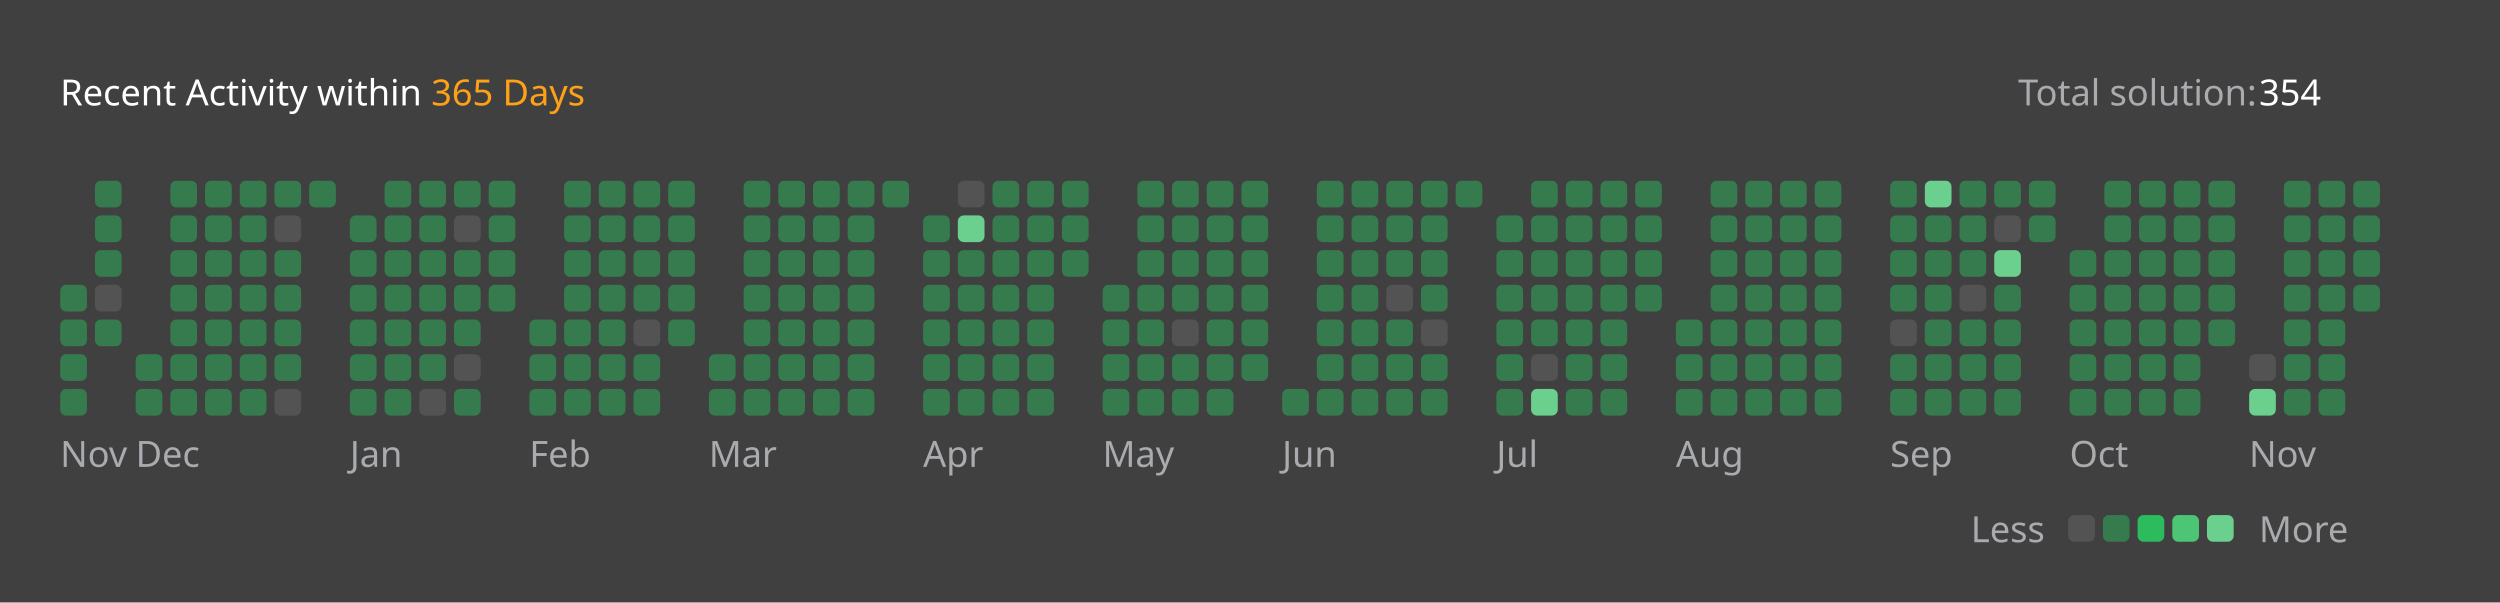
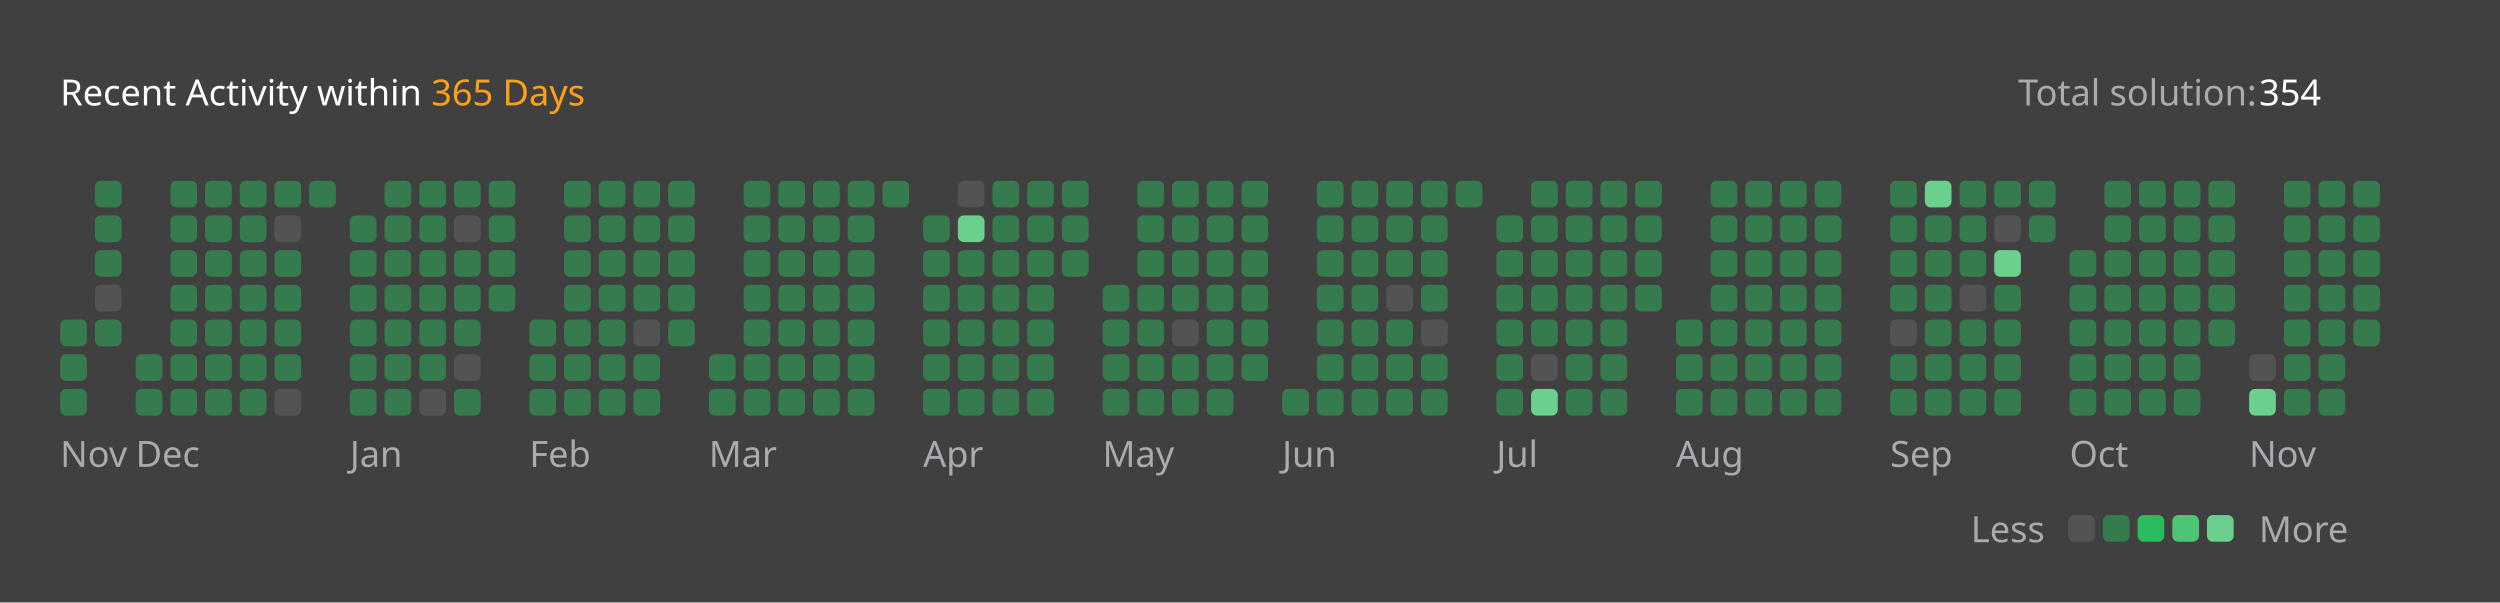
<svg xmlns="http://www.w3.org/2000/svg" version="1.1" height="200" width="830" viewBox="0 0 830 200">
  <style>*{font-family: "Segoe UI", Tahoma, Geneva, Verdana, sans-serif;}</style>
  <style>.title{font-weight: 500;font-size: 1rem;}</style>
  <style>.rotate-90{transform: rotate(-90deg);transform-origin: center;transform-box: fill-box;}</style>
  <style>.state{font-size: .75rem;}</style>
  <style>.light{color: #ffffff;fill: #ffffff;}</style>
  <style>.light-gray{color: #eff2f699;fill: #eff2f699;}</style>
  <style>.dark-gray{color: #ebebf54d;fill: #ebebf54d;}</style>
  <style>.gray{color: #747474;fill: #747474;}</style>
  <style>.orange{color: #ffa116;fill: #ffa116;}</style>
  <style>.background{color: #404040;fill: #404040;}</style>
  <style>.level-1-block{fill: #ffffff1a;}</style>
  <style>.level-2-block{fill: #2cb55d80;}</style>
  <style>.level-3-block{fill: #2cbb5dff;}</style>
  <style>.level-4-block{fill: #4cc575ff;}</style>
  <style>.level-5-block{fill: #6bcf8eff;}</style>
  <rect fill="#404040" x="0" y="0" width="830" height="200" rx="0.5rem" />
  <g text-anchor="start" text-decoration="1" class="title">
    <text x="20" y="35">
      <tspan class="light">Recent Activity within</tspan>
      <tspan class="orange">365 Days</tspan>
    </text>
  </g>
  <g class="state">
    <text x="670" y="35" class="light-gray"> Total solution: </text>
    <text x="750" y="35" class="light"> 354 </text>
    <text x="678.88" y="180" class="light-gray" text-anchor="end">Less</text>
    <rect x="686.64" y="171" width="8.86" height="8.86" rx="2" ry="2" class="level-1-block" />
    <rect x="698.16" y="171" width="8.86" height="8.86" rx="2" ry="2" class="level-2-block" />
    <rect x="709.68" y="171" width="8.86" height="8.86" rx="2" ry="2" class="level-3-block" />
    <rect x="721.2" y="171" width="8.86" height="8.86" rx="2" ry="2" class="level-4-block" />
    <rect x="732.72" y="171" width="8.86" height="8.86" rx="2" ry="2" class="level-5-block" />
    <text x="750" y="180" class="light-gray">More</text>
  </g>
  <g x="20" y="60">
    <g x="20" y="60">
      <g x="20.0" y="60">
-         <rect x="20.0" y="94.56" width="8.86" height="8.86" rx="2" ry="2" class="level-2-block" />
        <rect x="20.0" y="106.08" width="8.86" height="8.86" rx="2" ry="2" class="level-2-block" />
        <rect x="20.0" y="117.6" width="8.86" height="8.86" rx="2" ry="2" class="level-2-block" />
        <rect x="20.0" y="129.12" width="8.86" height="8.86" rx="2" ry="2" class="level-2-block" />
      </g>
      <g x="31.52" y="60">
        <rect x="31.52" y="60.0" width="8.86" height="8.86" rx="2" ry="2" class="level-2-block" />
        <rect x="31.52" y="71.52" width="8.86" height="8.86" rx="2" ry="2" class="level-2-block" />
        <rect x="31.52" y="83.04" width="8.86" height="8.86" rx="2" ry="2" class="level-2-block" />
        <rect x="31.52" y="94.56" width="8.86" height="8.86" rx="2" ry="2" class="level-1-block" />
        <rect x="31.52" y="106.08" width="8.86" height="8.86" rx="2" ry="2" class="level-2-block" />
      </g>
      <text x="20.0" y="155" class="light-gray state">Nov</text>
    </g>
  </g>
  <g x="45.04" y="60">
    <g x="45.04" y="60">
      <g x="45.04" y="60">
        <rect x="45.04" y="117.6" width="8.86" height="8.86" rx="2" ry="2" class="level-2-block" />
        <rect x="45.04" y="129.12" width="8.86" height="8.86" rx="2" ry="2" class="level-2-block" />
      </g>
      <g x="56.56" y="60">
        <rect x="56.56" y="60.0" width="8.86" height="8.86" rx="2" ry="2" class="level-2-block" />
        <rect x="56.56" y="71.52" width="8.86" height="8.86" rx="2" ry="2" class="level-2-block" />
        <rect x="56.56" y="83.04" width="8.86" height="8.86" rx="2" ry="2" class="level-2-block" />
        <rect x="56.56" y="94.56" width="8.86" height="8.86" rx="2" ry="2" class="level-2-block" />
        <rect x="56.56" y="106.08" width="8.86" height="8.86" rx="2" ry="2" class="level-2-block" />
        <rect x="56.56" y="117.6" width="8.86" height="8.86" rx="2" ry="2" class="level-2-block" />
        <rect x="56.56" y="129.12" width="8.86" height="8.86" rx="2" ry="2" class="level-2-block" />
      </g>
      <g x="68.08" y="60">
        <rect x="68.08" y="60.0" width="8.86" height="8.86" rx="2" ry="2" class="level-2-block" />
        <rect x="68.08" y="71.52" width="8.86" height="8.86" rx="2" ry="2" class="level-2-block" />
        <rect x="68.08" y="83.04" width="8.86" height="8.86" rx="2" ry="2" class="level-2-block" />
        <rect x="68.08" y="94.56" width="8.86" height="8.86" rx="2" ry="2" class="level-2-block" />
        <rect x="68.08" y="106.08" width="8.86" height="8.86" rx="2" ry="2" class="level-2-block" />
        <rect x="68.08" y="117.6" width="8.86" height="8.86" rx="2" ry="2" class="level-2-block" />
        <rect x="68.08" y="129.12" width="8.86" height="8.86" rx="2" ry="2" class="level-2-block" />
      </g>
      <g x="79.6" y="60">
        <rect x="79.6" y="60.0" width="8.86" height="8.86" rx="2" ry="2" class="level-2-block" />
        <rect x="79.6" y="71.52" width="8.86" height="8.86" rx="2" ry="2" class="level-2-block" />
        <rect x="79.6" y="83.04" width="8.86" height="8.86" rx="2" ry="2" class="level-2-block" />
        <rect x="79.6" y="94.56" width="8.86" height="8.86" rx="2" ry="2" class="level-2-block" />
        <rect x="79.6" y="106.08" width="8.86" height="8.86" rx="2" ry="2" class="level-2-block" />
        <rect x="79.6" y="117.6" width="8.86" height="8.86" rx="2" ry="2" class="level-2-block" />
        <rect x="79.6" y="129.12" width="8.86" height="8.86" rx="2" ry="2" class="level-2-block" />
      </g>
      <g x="91.12" y="60">
        <rect x="91.12" y="60.0" width="8.86" height="8.86" rx="2" ry="2" class="level-2-block" />
        <rect x="91.12" y="71.52" width="8.86" height="8.86" rx="2" ry="2" class="level-1-block" />
        <rect x="91.12" y="83.04" width="8.86" height="8.86" rx="2" ry="2" class="level-2-block" />
        <rect x="91.12" y="94.56" width="8.86" height="8.86" rx="2" ry="2" class="level-2-block" />
        <rect x="91.12" y="106.08" width="8.86" height="8.86" rx="2" ry="2" class="level-2-block" />
        <rect x="91.12" y="117.6" width="8.86" height="8.86" rx="2" ry="2" class="level-2-block" />
        <rect x="91.12" y="129.12" width="8.86" height="8.86" rx="2" ry="2" class="level-1-block" />
      </g>
      <g x="102.64" y="60">
        <rect x="102.64" y="60.0" width="8.86" height="8.86" rx="2" ry="2" class="level-2-block" />
      </g>
      <text x="45.04" y="155" class="light-gray state">Dec</text>
    </g>
  </g>
  <g x="116.16" y="60">
    <g x="116.16" y="60">
      <g x="116.16" y="60">
        <rect x="116.16" y="71.52" width="8.86" height="8.86" rx="2" ry="2" class="level-2-block" />
        <rect x="116.16" y="83.04" width="8.86" height="8.86" rx="2" ry="2" class="level-2-block" />
        <rect x="116.16" y="94.56" width="8.86" height="8.86" rx="2" ry="2" class="level-2-block" />
        <rect x="116.16" y="106.08" width="8.86" height="8.86" rx="2" ry="2" class="level-2-block" />
        <rect x="116.16" y="117.6" width="8.86" height="8.86" rx="2" ry="2" class="level-2-block" />
        <rect x="116.16" y="129.12" width="8.86" height="8.86" rx="2" ry="2" class="level-2-block" />
      </g>
      <g x="127.68" y="60">
        <rect x="127.68" y="60.0" width="8.86" height="8.86" rx="2" ry="2" class="level-2-block" />
        <rect x="127.68" y="71.52" width="8.86" height="8.86" rx="2" ry="2" class="level-2-block" />
        <rect x="127.68" y="83.04" width="8.86" height="8.86" rx="2" ry="2" class="level-2-block" />
        <rect x="127.68" y="94.56" width="8.86" height="8.86" rx="2" ry="2" class="level-2-block" />
        <rect x="127.68" y="106.08" width="8.86" height="8.86" rx="2" ry="2" class="level-2-block" />
        <rect x="127.68" y="117.6" width="8.86" height="8.86" rx="2" ry="2" class="level-2-block" />
        <rect x="127.68" y="129.12" width="8.86" height="8.86" rx="2" ry="2" class="level-2-block" />
      </g>
      <g x="139.2" y="60">
        <rect x="139.2" y="60.0" width="8.86" height="8.86" rx="2" ry="2" class="level-2-block" />
        <rect x="139.2" y="71.52" width="8.86" height="8.86" rx="2" ry="2" class="level-2-block" />
        <rect x="139.2" y="83.04" width="8.86" height="8.86" rx="2" ry="2" class="level-2-block" />
        <rect x="139.2" y="94.56" width="8.86" height="8.86" rx="2" ry="2" class="level-2-block" />
        <rect x="139.2" y="106.08" width="8.86" height="8.86" rx="2" ry="2" class="level-2-block" />
        <rect x="139.2" y="117.6" width="8.86" height="8.86" rx="2" ry="2" class="level-2-block" />
        <rect x="139.2" y="129.12" width="8.86" height="8.86" rx="2" ry="2" class="level-1-block" />
      </g>
      <g x="150.72" y="60">
        <rect x="150.72" y="60.0" width="8.86" height="8.86" rx="2" ry="2" class="level-2-block" />
        <rect x="150.72" y="71.52" width="8.86" height="8.86" rx="2" ry="2" class="level-1-block" />
        <rect x="150.72" y="83.04" width="8.86" height="8.86" rx="2" ry="2" class="level-2-block" />
        <rect x="150.72" y="94.56" width="8.86" height="8.86" rx="2" ry="2" class="level-2-block" />
        <rect x="150.72" y="106.08" width="8.86" height="8.86" rx="2" ry="2" class="level-2-block" />
        <rect x="150.72" y="117.6" width="8.86" height="8.86" rx="2" ry="2" class="level-1-block" />
        <rect x="150.72" y="129.12" width="8.86" height="8.86" rx="2" ry="2" class="level-2-block" />
      </g>
      <g x="162.24" y="60">
        <rect x="162.24" y="60.0" width="8.86" height="8.86" rx="2" ry="2" class="level-2-block" />
        <rect x="162.24" y="71.52" width="8.86" height="8.86" rx="2" ry="2" class="level-2-block" />
        <rect x="162.24" y="83.04" width="8.86" height="8.86" rx="2" ry="2" class="level-2-block" />
        <rect x="162.24" y="94.56" width="8.86" height="8.86" rx="2" ry="2" class="level-2-block" />
      </g>
      <text x="116.16" y="155" class="light-gray state">Jan</text>
    </g>
  </g>
  <g x="175.76" y="60">
    <g x="175.76" y="60">
      <g x="175.76" y="60">
        <rect x="175.76" y="106.08" width="8.86" height="8.86" rx="2" ry="2" class="level-2-block" />
        <rect x="175.76" y="117.6" width="8.86" height="8.86" rx="2" ry="2" class="level-2-block" />
        <rect x="175.76" y="129.12" width="8.86" height="8.86" rx="2" ry="2" class="level-2-block" />
      </g>
      <g x="187.28" y="60">
        <rect x="187.28" y="60.0" width="8.86" height="8.86" rx="2" ry="2" class="level-2-block" />
        <rect x="187.28" y="71.52" width="8.86" height="8.86" rx="2" ry="2" class="level-2-block" />
        <rect x="187.28" y="83.04" width="8.86" height="8.86" rx="2" ry="2" class="level-2-block" />
        <rect x="187.28" y="94.56" width="8.86" height="8.86" rx="2" ry="2" class="level-2-block" />
        <rect x="187.28" y="106.08" width="8.86" height="8.86" rx="2" ry="2" class="level-2-block" />
        <rect x="187.28" y="117.6" width="8.86" height="8.86" rx="2" ry="2" class="level-2-block" />
        <rect x="187.28" y="129.12" width="8.86" height="8.86" rx="2" ry="2" class="level-2-block" />
      </g>
      <g x="198.8" y="60">
        <rect x="198.8" y="60.0" width="8.86" height="8.86" rx="2" ry="2" class="level-2-block" />
        <rect x="198.8" y="71.52" width="8.86" height="8.86" rx="2" ry="2" class="level-2-block" />
        <rect x="198.8" y="83.04" width="8.86" height="8.86" rx="2" ry="2" class="level-2-block" />
        <rect x="198.8" y="94.56" width="8.86" height="8.86" rx="2" ry="2" class="level-2-block" />
        <rect x="198.8" y="106.08" width="8.86" height="8.86" rx="2" ry="2" class="level-2-block" />
        <rect x="198.8" y="117.6" width="8.86" height="8.86" rx="2" ry="2" class="level-2-block" />
        <rect x="198.8" y="129.12" width="8.86" height="8.86" rx="2" ry="2" class="level-2-block" />
      </g>
      <g x="210.32" y="60">
        <rect x="210.32" y="60.0" width="8.86" height="8.86" rx="2" ry="2" class="level-2-block" />
        <rect x="210.32" y="71.52" width="8.86" height="8.86" rx="2" ry="2" class="level-2-block" />
        <rect x="210.32" y="83.04" width="8.86" height="8.86" rx="2" ry="2" class="level-2-block" />
        <rect x="210.32" y="94.56" width="8.86" height="8.86" rx="2" ry="2" class="level-2-block" />
        <rect x="210.32" y="106.08" width="8.86" height="8.86" rx="2" ry="2" class="level-1-block" />
        <rect x="210.32" y="117.6" width="8.86" height="8.86" rx="2" ry="2" class="level-2-block" />
        <rect x="210.32" y="129.12" width="8.86" height="8.86" rx="2" ry="2" class="level-2-block" />
      </g>
      <g x="221.84" y="60">
        <rect x="221.84" y="60.0" width="8.86" height="8.86" rx="2" ry="2" class="level-2-block" />
        <rect x="221.84" y="71.52" width="8.86" height="8.86" rx="2" ry="2" class="level-2-block" />
        <rect x="221.84" y="83.04" width="8.86" height="8.86" rx="2" ry="2" class="level-2-block" />
        <rect x="221.84" y="94.56" width="8.86" height="8.86" rx="2" ry="2" class="level-2-block" />
        <rect x="221.84" y="106.08" width="8.86" height="8.86" rx="2" ry="2" class="level-2-block" />
      </g>
      <text x="175.76" y="155" class="light-gray state">Feb</text>
    </g>
  </g>
  <g x="235.36" y="60">
    <g x="235.36" y="60">
      <g x="235.36" y="60">
        <rect x="235.36" y="117.6" width="8.86" height="8.86" rx="2" ry="2" class="level-2-block" />
        <rect x="235.36" y="129.12" width="8.86" height="8.86" rx="2" ry="2" class="level-2-block" />
      </g>
      <g x="246.88" y="60">
        <rect x="246.88" y="60.0" width="8.86" height="8.86" rx="2" ry="2" class="level-2-block" />
        <rect x="246.88" y="71.52" width="8.86" height="8.86" rx="2" ry="2" class="level-2-block" />
        <rect x="246.88" y="83.04" width="8.86" height="8.86" rx="2" ry="2" class="level-2-block" />
        <rect x="246.88" y="94.56" width="8.86" height="8.86" rx="2" ry="2" class="level-2-block" />
        <rect x="246.88" y="106.08" width="8.86" height="8.86" rx="2" ry="2" class="level-2-block" />
        <rect x="246.88" y="117.6" width="8.86" height="8.86" rx="2" ry="2" class="level-2-block" />
        <rect x="246.88" y="129.12" width="8.86" height="8.86" rx="2" ry="2" class="level-2-block" />
      </g>
      <g x="258.4" y="60">
        <rect x="258.4" y="60.0" width="8.86" height="8.86" rx="2" ry="2" class="level-2-block" />
        <rect x="258.4" y="71.52" width="8.86" height="8.86" rx="2" ry="2" class="level-2-block" />
        <rect x="258.4" y="83.04" width="8.86" height="8.86" rx="2" ry="2" class="level-2-block" />
        <rect x="258.4" y="94.56" width="8.86" height="8.86" rx="2" ry="2" class="level-2-block" />
        <rect x="258.4" y="106.08" width="8.86" height="8.86" rx="2" ry="2" class="level-2-block" />
        <rect x="258.4" y="117.6" width="8.86" height="8.86" rx="2" ry="2" class="level-2-block" />
        <rect x="258.4" y="129.12" width="8.86" height="8.86" rx="2" ry="2" class="level-2-block" />
      </g>
      <g x="269.92" y="60">
        <rect x="269.92" y="60.0" width="8.86" height="8.86" rx="2" ry="2" class="level-2-block" />
        <rect x="269.92" y="71.52" width="8.86" height="8.86" rx="2" ry="2" class="level-2-block" />
        <rect x="269.92" y="83.04" width="8.86" height="8.86" rx="2" ry="2" class="level-2-block" />
        <rect x="269.92" y="94.56" width="8.86" height="8.86" rx="2" ry="2" class="level-2-block" />
        <rect x="269.92" y="106.08" width="8.86" height="8.86" rx="2" ry="2" class="level-2-block" />
        <rect x="269.92" y="117.6" width="8.86" height="8.86" rx="2" ry="2" class="level-2-block" />
        <rect x="269.92" y="129.12" width="8.86" height="8.86" rx="2" ry="2" class="level-2-block" />
      </g>
      <g x="281.44" y="60">
        <rect x="281.44" y="60.0" width="8.86" height="8.86" rx="2" ry="2" class="level-2-block" />
        <rect x="281.44" y="71.52" width="8.86" height="8.86" rx="2" ry="2" class="level-2-block" />
        <rect x="281.44" y="83.04" width="8.86" height="8.86" rx="2" ry="2" class="level-2-block" />
        <rect x="281.44" y="94.56" width="8.86" height="8.86" rx="2" ry="2" class="level-2-block" />
        <rect x="281.44" y="106.08" width="8.86" height="8.86" rx="2" ry="2" class="level-2-block" />
        <rect x="281.44" y="117.6" width="8.86" height="8.86" rx="2" ry="2" class="level-2-block" />
        <rect x="281.44" y="129.12" width="8.86" height="8.86" rx="2" ry="2" class="level-2-block" />
      </g>
      <g x="292.96" y="60">
        <rect x="292.96" y="60.0" width="8.86" height="8.86" rx="2" ry="2" class="level-2-block" />
      </g>
      <text x="235.36" y="155" class="light-gray state">Mar</text>
    </g>
  </g>
  <g x="306.48" y="60">
    <g x="306.48" y="60">
      <g x="306.48" y="60">
        <rect x="306.48" y="71.52" width="8.86" height="8.86" rx="2" ry="2" class="level-2-block" />
        <rect x="306.48" y="83.04" width="8.86" height="8.86" rx="2" ry="2" class="level-2-block" />
        <rect x="306.48" y="94.56" width="8.86" height="8.86" rx="2" ry="2" class="level-2-block" />
        <rect x="306.48" y="106.08" width="8.86" height="8.86" rx="2" ry="2" class="level-2-block" />
        <rect x="306.48" y="117.6" width="8.86" height="8.86" rx="2" ry="2" class="level-2-block" />
        <rect x="306.48" y="129.12" width="8.86" height="8.86" rx="2" ry="2" class="level-2-block" />
      </g>
      <g x="318.0" y="60">
        <rect x="318.0" y="60.0" width="8.86" height="8.86" rx="2" ry="2" class="level-1-block" />
        <rect x="318.0" y="71.52" width="8.86" height="8.86" rx="2" ry="2" class="level-5-block" />
        <rect x="318.0" y="83.04" width="8.86" height="8.86" rx="2" ry="2" class="level-2-block" />
        <rect x="318.0" y="94.56" width="8.86" height="8.86" rx="2" ry="2" class="level-2-block" />
        <rect x="318.0" y="106.08" width="8.86" height="8.86" rx="2" ry="2" class="level-2-block" />
        <rect x="318.0" y="117.6" width="8.86" height="8.86" rx="2" ry="2" class="level-2-block" />
        <rect x="318.0" y="129.12" width="8.86" height="8.86" rx="2" ry="2" class="level-2-block" />
      </g>
      <g x="329.52" y="60">
        <rect x="329.52" y="60.0" width="8.86" height="8.86" rx="2" ry="2" class="level-2-block" />
        <rect x="329.52" y="71.52" width="8.86" height="8.86" rx="2" ry="2" class="level-2-block" />
        <rect x="329.52" y="83.04" width="8.86" height="8.86" rx="2" ry="2" class="level-2-block" />
        <rect x="329.52" y="94.56" width="8.86" height="8.86" rx="2" ry="2" class="level-2-block" />
        <rect x="329.52" y="106.08" width="8.86" height="8.86" rx="2" ry="2" class="level-2-block" />
        <rect x="329.52" y="117.6" width="8.86" height="8.86" rx="2" ry="2" class="level-2-block" />
        <rect x="329.52" y="129.12" width="8.86" height="8.86" rx="2" ry="2" class="level-2-block" />
      </g>
      <g x="341.04" y="60">
        <rect x="341.04" y="60.0" width="8.86" height="8.86" rx="2" ry="2" class="level-2-block" />
        <rect x="341.04" y="71.52" width="8.86" height="8.86" rx="2" ry="2" class="level-2-block" />
        <rect x="341.04" y="83.04" width="8.86" height="8.86" rx="2" ry="2" class="level-2-block" />
        <rect x="341.04" y="94.56" width="8.86" height="8.86" rx="2" ry="2" class="level-2-block" />
        <rect x="341.04" y="106.08" width="8.86" height="8.86" rx="2" ry="2" class="level-2-block" />
        <rect x="341.04" y="117.6" width="8.86" height="8.86" rx="2" ry="2" class="level-2-block" />
        <rect x="341.04" y="129.12" width="8.86" height="8.86" rx="2" ry="2" class="level-2-block" />
      </g>
      <g x="352.56" y="60">
        <rect x="352.56" y="60.0" width="8.86" height="8.86" rx="2" ry="2" class="level-2-block" />
        <rect x="352.56" y="71.52" width="8.86" height="8.86" rx="2" ry="2" class="level-2-block" />
        <rect x="352.56" y="83.04" width="8.86" height="8.86" rx="2" ry="2" class="level-2-block" />
      </g>
      <text x="306.48" y="155" class="light-gray state">Apr</text>
    </g>
  </g>
  <g x="366.08" y="60">
    <g x="366.08" y="60">
      <g x="366.08" y="60">
        <rect x="366.08" y="94.56" width="8.86" height="8.86" rx="2" ry="2" class="level-2-block" />
        <rect x="366.08" y="106.08" width="8.86" height="8.86" rx="2" ry="2" class="level-2-block" />
        <rect x="366.08" y="117.6" width="8.86" height="8.86" rx="2" ry="2" class="level-2-block" />
        <rect x="366.08" y="129.12" width="8.86" height="8.86" rx="2" ry="2" class="level-2-block" />
      </g>
      <g x="377.6" y="60">
        <rect x="377.6" y="60.0" width="8.86" height="8.86" rx="2" ry="2" class="level-2-block" />
        <rect x="377.6" y="71.52" width="8.86" height="8.86" rx="2" ry="2" class="level-2-block" />
        <rect x="377.6" y="83.04" width="8.86" height="8.86" rx="2" ry="2" class="level-2-block" />
        <rect x="377.6" y="94.56" width="8.86" height="8.86" rx="2" ry="2" class="level-2-block" />
        <rect x="377.6" y="106.08" width="8.86" height="8.86" rx="2" ry="2" class="level-2-block" />
        <rect x="377.6" y="117.6" width="8.86" height="8.86" rx="2" ry="2" class="level-2-block" />
        <rect x="377.6" y="129.12" width="8.86" height="8.86" rx="2" ry="2" class="level-2-block" />
      </g>
      <g x="389.12" y="60">
        <rect x="389.12" y="60.0" width="8.86" height="8.86" rx="2" ry="2" class="level-2-block" />
        <rect x="389.12" y="71.52" width="8.86" height="8.86" rx="2" ry="2" class="level-2-block" />
        <rect x="389.12" y="83.04" width="8.86" height="8.86" rx="2" ry="2" class="level-2-block" />
        <rect x="389.12" y="94.56" width="8.86" height="8.86" rx="2" ry="2" class="level-2-block" />
        <rect x="389.12" y="106.08" width="8.86" height="8.86" rx="2" ry="2" class="level-1-block" />
        <rect x="389.12" y="117.6" width="8.86" height="8.86" rx="2" ry="2" class="level-2-block" />
        <rect x="389.12" y="129.12" width="8.86" height="8.86" rx="2" ry="2" class="level-2-block" />
      </g>
      <g x="400.64" y="60">
        <rect x="400.64" y="60.0" width="8.86" height="8.86" rx="2" ry="2" class="level-2-block" />
        <rect x="400.64" y="71.52" width="8.86" height="8.86" rx="2" ry="2" class="level-2-block" />
        <rect x="400.64" y="83.04" width="8.86" height="8.86" rx="2" ry="2" class="level-2-block" />
        <rect x="400.64" y="94.56" width="8.86" height="8.86" rx="2" ry="2" class="level-2-block" />
        <rect x="400.64" y="106.08" width="8.86" height="8.86" rx="2" ry="2" class="level-2-block" />
        <rect x="400.64" y="117.6" width="8.86" height="8.86" rx="2" ry="2" class="level-2-block" />
        <rect x="400.64" y="129.12" width="8.86" height="8.86" rx="2" ry="2" class="level-2-block" />
      </g>
      <g x="412.16" y="60">
        <rect x="412.16" y="60.0" width="8.86" height="8.86" rx="2" ry="2" class="level-2-block" />
        <rect x="412.16" y="71.52" width="8.86" height="8.86" rx="2" ry="2" class="level-2-block" />
        <rect x="412.16" y="83.04" width="8.86" height="8.86" rx="2" ry="2" class="level-2-block" />
        <rect x="412.16" y="94.56" width="8.86" height="8.86" rx="2" ry="2" class="level-2-block" />
        <rect x="412.16" y="106.08" width="8.86" height="8.86" rx="2" ry="2" class="level-2-block" />
        <rect x="412.16" y="117.6" width="8.86" height="8.86" rx="2" ry="2" class="level-2-block" />
      </g>
      <text x="366.08" y="155" class="light-gray state">May</text>
    </g>
  </g>
  <g x="425.68" y="60">
    <g x="425.68" y="60">
      <g x="425.68" y="60">
        <rect x="425.68" y="129.12" width="8.86" height="8.86" rx="2" ry="2" class="level-2-block" />
      </g>
      <g x="437.2" y="60">
        <rect x="437.2" y="60.0" width="8.86" height="8.86" rx="2" ry="2" class="level-2-block" />
        <rect x="437.2" y="71.52" width="8.86" height="8.86" rx="2" ry="2" class="level-2-block" />
        <rect x="437.2" y="83.04" width="8.86" height="8.86" rx="2" ry="2" class="level-2-block" />
        <rect x="437.2" y="94.56" width="8.86" height="8.86" rx="2" ry="2" class="level-2-block" />
        <rect x="437.2" y="106.08" width="8.86" height="8.86" rx="2" ry="2" class="level-2-block" />
        <rect x="437.2" y="117.6" width="8.86" height="8.86" rx="2" ry="2" class="level-2-block" />
        <rect x="437.2" y="129.12" width="8.86" height="8.86" rx="2" ry="2" class="level-2-block" />
      </g>
      <g x="448.72" y="60">
        <rect x="448.72" y="60.0" width="8.86" height="8.86" rx="2" ry="2" class="level-2-block" />
        <rect x="448.72" y="71.52" width="8.86" height="8.86" rx="2" ry="2" class="level-2-block" />
        <rect x="448.72" y="83.04" width="8.86" height="8.86" rx="2" ry="2" class="level-2-block" />
        <rect x="448.72" y="94.56" width="8.86" height="8.86" rx="2" ry="2" class="level-2-block" />
        <rect x="448.72" y="106.08" width="8.86" height="8.86" rx="2" ry="2" class="level-2-block" />
        <rect x="448.72" y="117.6" width="8.86" height="8.86" rx="2" ry="2" class="level-2-block" />
        <rect x="448.72" y="129.12" width="8.86" height="8.86" rx="2" ry="2" class="level-2-block" />
      </g>
      <g x="460.24" y="60">
        <rect x="460.24" y="60.0" width="8.86" height="8.86" rx="2" ry="2" class="level-2-block" />
        <rect x="460.24" y="71.52" width="8.86" height="8.86" rx="2" ry="2" class="level-2-block" />
        <rect x="460.24" y="83.04" width="8.86" height="8.86" rx="2" ry="2" class="level-2-block" />
        <rect x="460.24" y="94.56" width="8.86" height="8.86" rx="2" ry="2" class="level-1-block" />
        <rect x="460.24" y="106.08" width="8.86" height="8.86" rx="2" ry="2" class="level-2-block" />
        <rect x="460.24" y="117.6" width="8.86" height="8.86" rx="2" ry="2" class="level-2-block" />
        <rect x="460.24" y="129.12" width="8.86" height="8.86" rx="2" ry="2" class="level-2-block" />
      </g>
      <g x="471.76" y="60">
        <rect x="471.76" y="60.0" width="8.86" height="8.86" rx="2" ry="2" class="level-2-block" />
        <rect x="471.76" y="71.52" width="8.86" height="8.86" rx="2" ry="2" class="level-2-block" />
        <rect x="471.76" y="83.04" width="8.86" height="8.86" rx="2" ry="2" class="level-2-block" />
        <rect x="471.76" y="94.56" width="8.86" height="8.86" rx="2" ry="2" class="level-2-block" />
        <rect x="471.76" y="106.08" width="8.86" height="8.86" rx="2" ry="2" class="level-1-block" />
        <rect x="471.76" y="117.6" width="8.86" height="8.86" rx="2" ry="2" class="level-2-block" />
        <rect x="471.76" y="129.12" width="8.86" height="8.86" rx="2" ry="2" class="level-2-block" />
      </g>
      <g x="483.28" y="60">
        <rect x="483.28" y="60.0" width="8.86" height="8.86" rx="2" ry="2" class="level-2-block" />
      </g>
      <text x="425.68" y="155" class="light-gray state">Jun</text>
    </g>
  </g>
  <g x="496.8" y="60">
    <g x="496.8" y="60">
      <g x="496.8" y="60">
        <rect x="496.8" y="71.52" width="8.86" height="8.86" rx="2" ry="2" class="level-2-block" />
        <rect x="496.8" y="83.04" width="8.86" height="8.86" rx="2" ry="2" class="level-2-block" />
        <rect x="496.8" y="94.56" width="8.86" height="8.86" rx="2" ry="2" class="level-2-block" />
        <rect x="496.8" y="106.08" width="8.86" height="8.86" rx="2" ry="2" class="level-2-block" />
        <rect x="496.8" y="117.6" width="8.86" height="8.86" rx="2" ry="2" class="level-2-block" />
        <rect x="496.8" y="129.12" width="8.86" height="8.86" rx="2" ry="2" class="level-2-block" />
      </g>
      <g x="508.32" y="60">
        <rect x="508.32" y="60.0" width="8.86" height="8.86" rx="2" ry="2" class="level-2-block" />
        <rect x="508.32" y="71.52" width="8.86" height="8.86" rx="2" ry="2" class="level-2-block" />
        <rect x="508.32" y="83.04" width="8.86" height="8.86" rx="2" ry="2" class="level-2-block" />
        <rect x="508.32" y="94.56" width="8.86" height="8.86" rx="2" ry="2" class="level-2-block" />
        <rect x="508.32" y="106.08" width="8.86" height="8.86" rx="2" ry="2" class="level-2-block" />
        <rect x="508.32" y="117.6" width="8.86" height="8.86" rx="2" ry="2" class="level-1-block" />
        <rect x="508.32" y="129.12" width="8.86" height="8.86" rx="2" ry="2" class="level-5-block" />
      </g>
      <g x="519.84" y="60">
        <rect x="519.84" y="60.0" width="8.86" height="8.86" rx="2" ry="2" class="level-2-block" />
        <rect x="519.84" y="71.52" width="8.86" height="8.86" rx="2" ry="2" class="level-2-block" />
        <rect x="519.84" y="83.04" width="8.86" height="8.86" rx="2" ry="2" class="level-2-block" />
        <rect x="519.84" y="94.56" width="8.86" height="8.86" rx="2" ry="2" class="level-2-block" />
        <rect x="519.84" y="106.08" width="8.86" height="8.86" rx="2" ry="2" class="level-2-block" />
        <rect x="519.84" y="117.6" width="8.86" height="8.86" rx="2" ry="2" class="level-2-block" />
        <rect x="519.84" y="129.12" width="8.86" height="8.86" rx="2" ry="2" class="level-2-block" />
      </g>
      <g x="531.36" y="60">
        <rect x="531.36" y="60.0" width="8.86" height="8.86" rx="2" ry="2" class="level-2-block" />
        <rect x="531.36" y="71.52" width="8.86" height="8.86" rx="2" ry="2" class="level-2-block" />
        <rect x="531.36" y="83.04" width="8.86" height="8.86" rx="2" ry="2" class="level-2-block" />
        <rect x="531.36" y="94.56" width="8.86" height="8.86" rx="2" ry="2" class="level-2-block" />
        <rect x="531.36" y="106.08" width="8.86" height="8.86" rx="2" ry="2" class="level-2-block" />
        <rect x="531.36" y="117.6" width="8.86" height="8.86" rx="2" ry="2" class="level-2-block" />
        <rect x="531.36" y="129.12" width="8.86" height="8.86" rx="2" ry="2" class="level-2-block" />
      </g>
      <g x="542.88" y="60">
        <rect x="542.88" y="60.0" width="8.86" height="8.86" rx="2" ry="2" class="level-2-block" />
        <rect x="542.88" y="71.52" width="8.86" height="8.86" rx="2" ry="2" class="level-2-block" />
        <rect x="542.88" y="83.04" width="8.86" height="8.86" rx="2" ry="2" class="level-2-block" />
        <rect x="542.88" y="94.56" width="8.86" height="8.86" rx="2" ry="2" class="level-2-block" />
      </g>
      <text x="496.8" y="155" class="light-gray state">Jul</text>
    </g>
  </g>
  <g x="556.4" y="60">
    <g x="556.4" y="60">
      <g x="556.4" y="60">
        <rect x="556.4" y="106.08" width="8.86" height="8.86" rx="2" ry="2" class="level-2-block" />
        <rect x="556.4" y="117.6" width="8.86" height="8.86" rx="2" ry="2" class="level-2-block" />
        <rect x="556.4" y="129.12" width="8.86" height="8.86" rx="2" ry="2" class="level-2-block" />
      </g>
      <g x="567.92" y="60">
        <rect x="567.92" y="60.0" width="8.86" height="8.86" rx="2" ry="2" class="level-2-block" />
        <rect x="567.92" y="71.52" width="8.86" height="8.86" rx="2" ry="2" class="level-2-block" />
        <rect x="567.92" y="83.04" width="8.86" height="8.86" rx="2" ry="2" class="level-2-block" />
        <rect x="567.92" y="94.56" width="8.86" height="8.86" rx="2" ry="2" class="level-2-block" />
        <rect x="567.92" y="106.08" width="8.86" height="8.86" rx="2" ry="2" class="level-2-block" />
        <rect x="567.92" y="117.6" width="8.86" height="8.86" rx="2" ry="2" class="level-2-block" />
        <rect x="567.92" y="129.12" width="8.86" height="8.86" rx="2" ry="2" class="level-2-block" />
      </g>
      <g x="579.44" y="60">
        <rect x="579.44" y="60.0" width="8.86" height="8.86" rx="2" ry="2" class="level-2-block" />
        <rect x="579.44" y="71.52" width="8.86" height="8.86" rx="2" ry="2" class="level-2-block" />
        <rect x="579.44" y="83.04" width="8.86" height="8.86" rx="2" ry="2" class="level-2-block" />
        <rect x="579.44" y="94.56" width="8.86" height="8.86" rx="2" ry="2" class="level-2-block" />
        <rect x="579.44" y="106.08" width="8.86" height="8.86" rx="2" ry="2" class="level-2-block" />
        <rect x="579.44" y="117.6" width="8.86" height="8.86" rx="2" ry="2" class="level-2-block" />
        <rect x="579.44" y="129.12" width="8.86" height="8.86" rx="2" ry="2" class="level-2-block" />
      </g>
      <g x="590.96" y="60">
        <rect x="590.96" y="60.0" width="8.86" height="8.86" rx="2" ry="2" class="level-2-block" />
        <rect x="590.96" y="71.52" width="8.86" height="8.86" rx="2" ry="2" class="level-2-block" />
        <rect x="590.96" y="83.04" width="8.86" height="8.86" rx="2" ry="2" class="level-2-block" />
        <rect x="590.96" y="94.56" width="8.86" height="8.86" rx="2" ry="2" class="level-2-block" />
        <rect x="590.96" y="106.08" width="8.86" height="8.86" rx="2" ry="2" class="level-2-block" />
        <rect x="590.96" y="117.6" width="8.86" height="8.86" rx="2" ry="2" class="level-2-block" />
        <rect x="590.96" y="129.12" width="8.86" height="8.86" rx="2" ry="2" class="level-2-block" />
      </g>
      <g x="602.48" y="60">
        <rect x="602.48" y="60.0" width="8.86" height="8.86" rx="2" ry="2" class="level-2-block" />
        <rect x="602.48" y="71.52" width="8.86" height="8.86" rx="2" ry="2" class="level-2-block" />
        <rect x="602.48" y="83.04" width="8.86" height="8.86" rx="2" ry="2" class="level-2-block" />
        <rect x="602.48" y="94.56" width="8.86" height="8.86" rx="2" ry="2" class="level-2-block" />
        <rect x="602.48" y="106.08" width="8.86" height="8.86" rx="2" ry="2" class="level-2-block" />
        <rect x="602.48" y="117.6" width="8.86" height="8.86" rx="2" ry="2" class="level-2-block" />
        <rect x="602.48" y="129.12" width="8.86" height="8.86" rx="2" ry="2" class="level-2-block" />
      </g>
      <text x="556.4" y="155" class="light-gray state">Aug</text>
    </g>
  </g>
  <g x="627.52" y="60">
    <g x="627.52" y="60">
      <g x="627.52" y="60">
        <rect x="627.52" y="60.0" width="8.86" height="8.86" rx="2" ry="2" class="level-2-block" />
        <rect x="627.52" y="71.52" width="8.86" height="8.86" rx="2" ry="2" class="level-2-block" />
        <rect x="627.52" y="83.04" width="8.86" height="8.86" rx="2" ry="2" class="level-2-block" />
        <rect x="627.52" y="94.56" width="8.86" height="8.86" rx="2" ry="2" class="level-2-block" />
        <rect x="627.52" y="106.08" width="8.86" height="8.86" rx="2" ry="2" class="level-1-block" />
        <rect x="627.52" y="117.6" width="8.86" height="8.86" rx="2" ry="2" class="level-2-block" />
        <rect x="627.52" y="129.12" width="8.86" height="8.86" rx="2" ry="2" class="level-2-block" />
      </g>
      <g x="639.04" y="60">
        <rect x="639.04" y="60.0" width="8.86" height="8.86" rx="2" ry="2" class="level-5-block" />
        <rect x="639.04" y="71.52" width="8.86" height="8.86" rx="2" ry="2" class="level-2-block" />
        <rect x="639.04" y="83.04" width="8.86" height="8.86" rx="2" ry="2" class="level-2-block" />
        <rect x="639.04" y="94.56" width="8.86" height="8.86" rx="2" ry="2" class="level-2-block" />
        <rect x="639.04" y="106.08" width="8.86" height="8.86" rx="2" ry="2" class="level-2-block" />
        <rect x="639.04" y="117.6" width="8.86" height="8.86" rx="2" ry="2" class="level-2-block" />
        <rect x="639.04" y="129.12" width="8.86" height="8.86" rx="2" ry="2" class="level-2-block" />
      </g>
      <g x="650.56" y="60">
        <rect x="650.56" y="60.0" width="8.86" height="8.86" rx="2" ry="2" class="level-2-block" />
        <rect x="650.56" y="71.52" width="8.86" height="8.86" rx="2" ry="2" class="level-2-block" />
        <rect x="650.56" y="83.04" width="8.86" height="8.86" rx="2" ry="2" class="level-2-block" />
        <rect x="650.56" y="94.56" width="8.86" height="8.86" rx="2" ry="2" class="level-1-block" />
        <rect x="650.56" y="106.08" width="8.86" height="8.86" rx="2" ry="2" class="level-2-block" />
        <rect x="650.56" y="117.6" width="8.86" height="8.86" rx="2" ry="2" class="level-2-block" />
        <rect x="650.56" y="129.12" width="8.86" height="8.86" rx="2" ry="2" class="level-2-block" />
      </g>
      <g x="662.08" y="60">
        <rect x="662.08" y="60.0" width="8.86" height="8.86" rx="2" ry="2" class="level-2-block" />
        <rect x="662.08" y="71.52" width="8.86" height="8.86" rx="2" ry="2" class="level-1-block" />
        <rect x="662.08" y="83.04" width="8.86" height="8.86" rx="2" ry="2" class="level-5-block" />
        <rect x="662.08" y="94.56" width="8.86" height="8.86" rx="2" ry="2" class="level-2-block" />
        <rect x="662.08" y="106.08" width="8.86" height="8.86" rx="2" ry="2" class="level-2-block" />
        <rect x="662.08" y="117.6" width="8.86" height="8.86" rx="2" ry="2" class="level-2-block" />
        <rect x="662.08" y="129.12" width="8.86" height="8.86" rx="2" ry="2" class="level-2-block" />
      </g>
      <g x="673.6" y="60">
        <rect x="673.6" y="60.0" width="8.86" height="8.86" rx="2" ry="2" class="level-2-block" />
        <rect x="673.6" y="71.52" width="8.86" height="8.86" rx="2" ry="2" class="level-2-block" />
      </g>
      <text x="627.52" y="155" class="light-gray state">Sep</text>
    </g>
  </g>
  <g x="687.12" y="60">
    <g x="687.12" y="60">
      <g x="687.12" y="60">
        <rect x="687.12" y="83.04" width="8.86" height="8.86" rx="2" ry="2" class="level-2-block" />
        <rect x="687.12" y="94.56" width="8.86" height="8.86" rx="2" ry="2" class="level-2-block" />
        <rect x="687.12" y="106.08" width="8.86" height="8.86" rx="2" ry="2" class="level-2-block" />
        <rect x="687.12" y="117.6" width="8.86" height="8.86" rx="2" ry="2" class="level-2-block" />
        <rect x="687.12" y="129.12" width="8.86" height="8.86" rx="2" ry="2" class="level-2-block" />
      </g>
      <g x="698.64" y="60">
        <rect x="698.64" y="60.0" width="8.86" height="8.86" rx="2" ry="2" class="level-2-block" />
        <rect x="698.64" y="71.52" width="8.86" height="8.86" rx="2" ry="2" class="level-2-block" />
        <rect x="698.64" y="83.04" width="8.86" height="8.86" rx="2" ry="2" class="level-2-block" />
        <rect x="698.64" y="94.56" width="8.86" height="8.86" rx="2" ry="2" class="level-2-block" />
        <rect x="698.64" y="106.08" width="8.86" height="8.86" rx="2" ry="2" class="level-2-block" />
        <rect x="698.64" y="117.6" width="8.86" height="8.86" rx="2" ry="2" class="level-2-block" />
        <rect x="698.64" y="129.12" width="8.86" height="8.86" rx="2" ry="2" class="level-2-block" />
      </g>
      <g x="710.16" y="60">
        <rect x="710.16" y="60.0" width="8.86" height="8.86" rx="2" ry="2" class="level-2-block" />
        <rect x="710.16" y="71.52" width="8.86" height="8.86" rx="2" ry="2" class="level-2-block" />
        <rect x="710.16" y="83.04" width="8.86" height="8.86" rx="2" ry="2" class="level-2-block" />
        <rect x="710.16" y="94.56" width="8.86" height="8.86" rx="2" ry="2" class="level-2-block" />
        <rect x="710.16" y="106.08" width="8.86" height="8.86" rx="2" ry="2" class="level-2-block" />
        <rect x="710.16" y="117.6" width="8.86" height="8.86" rx="2" ry="2" class="level-2-block" />
        <rect x="710.16" y="129.12" width="8.86" height="8.86" rx="2" ry="2" class="level-2-block" />
      </g>
      <g x="721.68" y="60">
        <rect x="721.68" y="60.0" width="8.86" height="8.86" rx="2" ry="2" class="level-2-block" />
        <rect x="721.68" y="71.52" width="8.86" height="8.86" rx="2" ry="2" class="level-2-block" />
        <rect x="721.68" y="83.04" width="8.86" height="8.86" rx="2" ry="2" class="level-2-block" />
        <rect x="721.68" y="94.56" width="8.86" height="8.86" rx="2" ry="2" class="level-2-block" />
        <rect x="721.68" y="106.08" width="8.86" height="8.86" rx="2" ry="2" class="level-2-block" />
        <rect x="721.68" y="117.6" width="8.86" height="8.86" rx="2" ry="2" class="level-2-block" />
        <rect x="721.68" y="129.12" width="8.86" height="8.86" rx="2" ry="2" class="level-2-block" />
      </g>
      <g x="733.2" y="60">
        <rect x="733.2" y="60.0" width="8.86" height="8.86" rx="2" ry="2" class="level-2-block" />
        <rect x="733.2" y="71.52" width="8.86" height="8.86" rx="2" ry="2" class="level-2-block" />
        <rect x="733.2" y="83.04" width="8.86" height="8.86" rx="2" ry="2" class="level-2-block" />
        <rect x="733.2" y="94.56" width="8.86" height="8.86" rx="2" ry="2" class="level-2-block" />
        <rect x="733.2" y="106.08" width="8.86" height="8.86" rx="2" ry="2" class="level-2-block" />
      </g>
      <text x="687.12" y="155" class="light-gray state">Oct</text>
    </g>
  </g>
  <g x="746.72" y="60">
    <g x="746.72" y="60">
      <g x="746.72" y="60">
        <rect x="746.72" y="117.6" width="8.86" height="8.86" rx="2" ry="2" class="level-1-block" />
        <rect x="746.72" y="129.12" width="8.86" height="8.86" rx="2" ry="2" class="level-5-block" />
      </g>
      <g x="758.24" y="60">
        <rect x="758.24" y="60.0" width="8.86" height="8.86" rx="2" ry="2" class="level-2-block" />
        <rect x="758.24" y="71.52" width="8.86" height="8.86" rx="2" ry="2" class="level-2-block" />
        <rect x="758.24" y="83.04" width="8.86" height="8.86" rx="2" ry="2" class="level-2-block" />
        <rect x="758.24" y="94.56" width="8.86" height="8.86" rx="2" ry="2" class="level-2-block" />
        <rect x="758.24" y="106.08" width="8.86" height="8.86" rx="2" ry="2" class="level-2-block" />
        <rect x="758.24" y="117.6" width="8.86" height="8.86" rx="2" ry="2" class="level-2-block" />
        <rect x="758.24" y="129.12" width="8.86" height="8.86" rx="2" ry="2" class="level-2-block" />
      </g>
      <g x="769.76" y="60">
        <rect x="769.76" y="60.0" width="8.86" height="8.86" rx="2" ry="2" class="level-2-block" />
        <rect x="769.76" y="71.52" width="8.86" height="8.86" rx="2" ry="2" class="level-2-block" />
        <rect x="769.76" y="83.04" width="8.86" height="8.86" rx="2" ry="2" class="level-2-block" />
        <rect x="769.76" y="94.56" width="8.86" height="8.86" rx="2" ry="2" class="level-2-block" />
        <rect x="769.76" y="106.08" width="8.86" height="8.86" rx="2" ry="2" class="level-2-block" />
        <rect x="769.76" y="117.6" width="8.86" height="8.86" rx="2" ry="2" class="level-2-block" />
        <rect x="769.76" y="129.12" width="8.86" height="8.86" rx="2" ry="2" class="level-2-block" />
      </g>
      <g x="781.28" y="60">
        <rect x="781.28" y="60.0" width="8.86" height="8.86" rx="2" ry="2" class="level-2-block" />
        <rect x="781.28" y="71.52" width="8.86" height="8.86" rx="2" ry="2" class="level-2-block" />
        <rect x="781.28" y="83.04" width="8.86" height="8.86" rx="2" ry="2" class="level-2-block" />
        <rect x="781.28" y="94.56" width="8.86" height="8.86" rx="2" ry="2" class="level-2-block" />
+         <rect x="781.28" y="106.08" width="8.86" height="8.86" rx="2" ry="2" class="level-2-block" />
      </g>
      <text x="746.72" y="155" class="light-gray state">Nov</text>
    </g>
  </g>
</svg>
